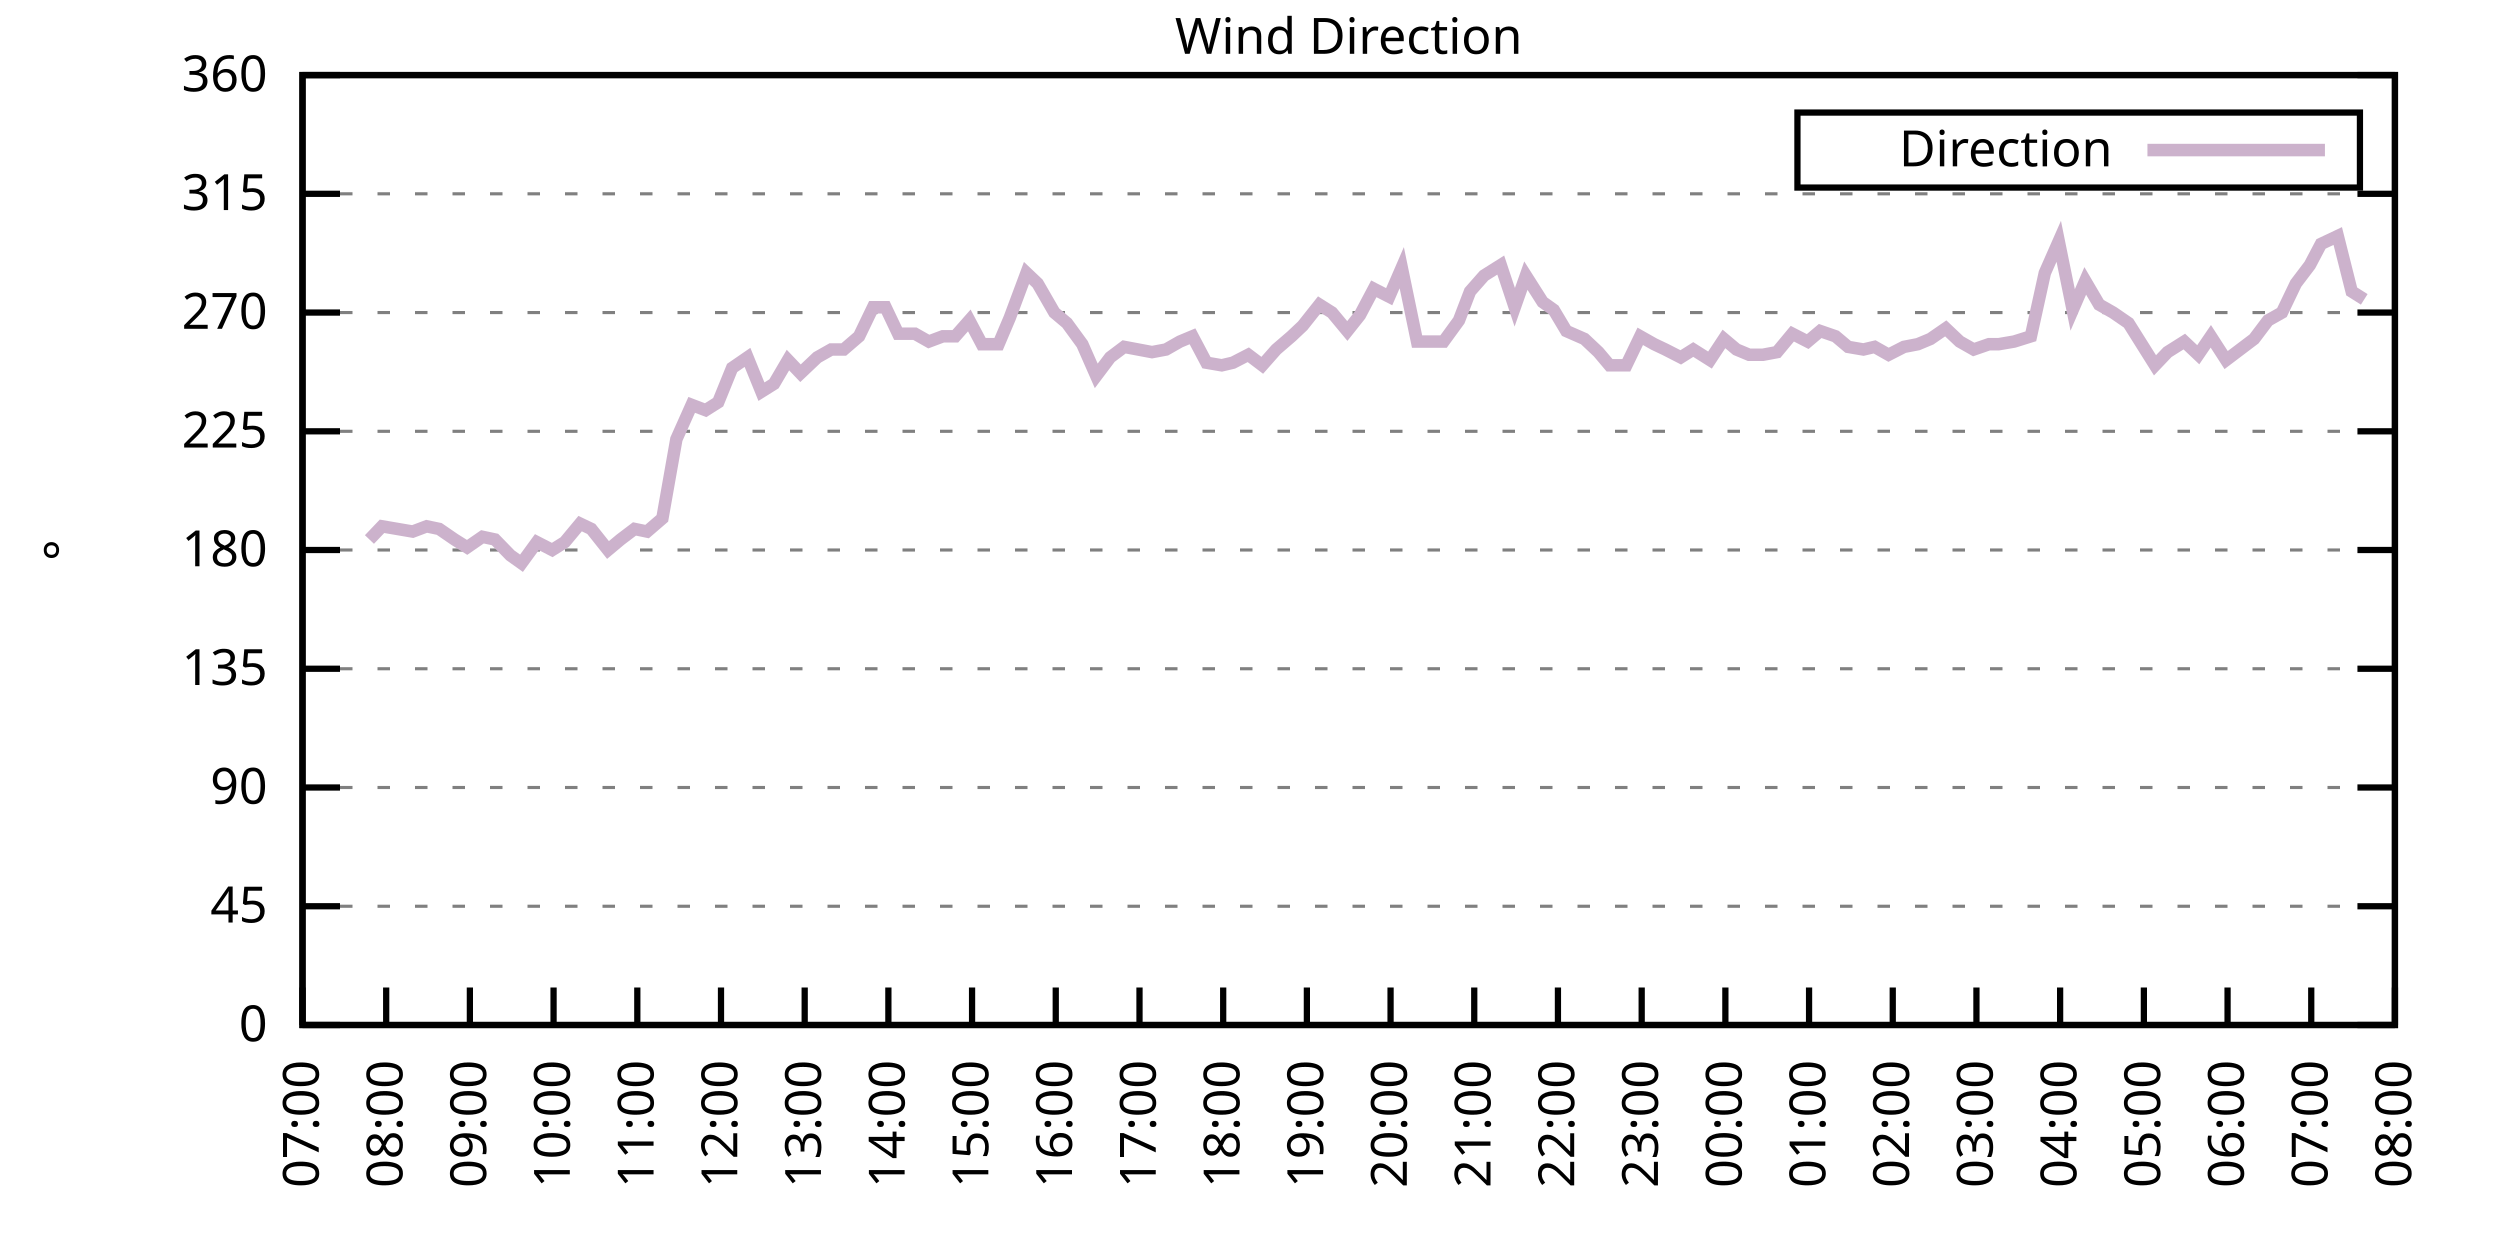
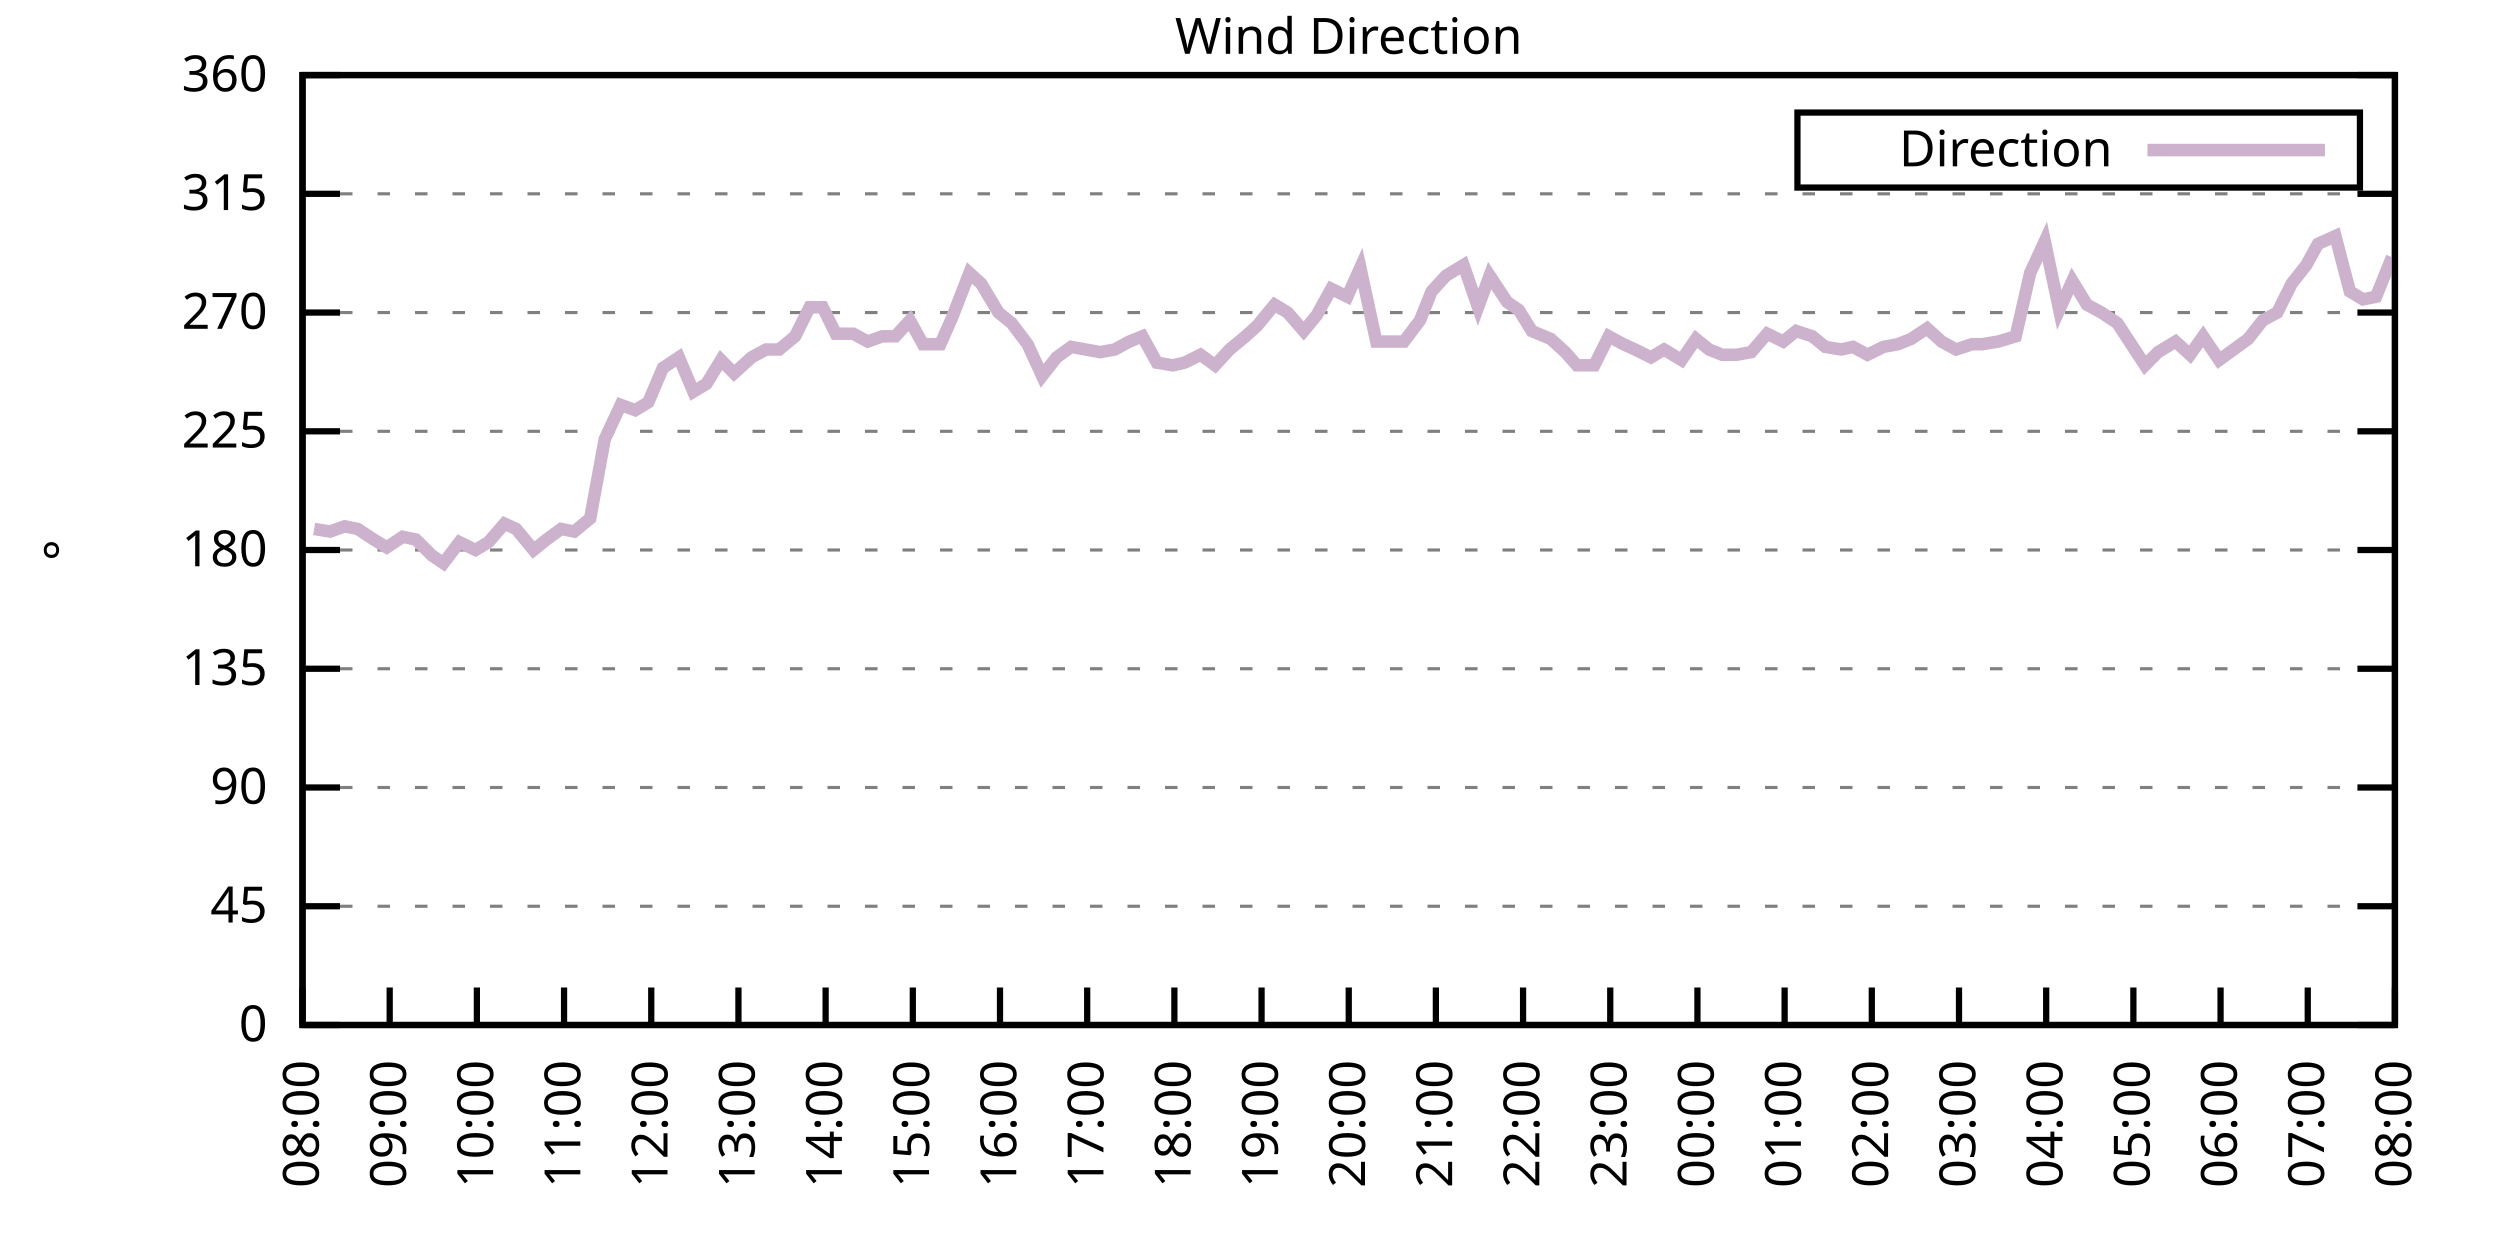
<svg xmlns="http://www.w3.org/2000/svg" xmlns:xlink="http://www.w3.org/1999/xlink" width="400" height="200" viewBox="0 0 400 200">
  <g id="gnuplot_canvas">
    <rect x="0" y="0" width="400" height="200" fill="none" />
    <defs>
      <circle id="gpDot" r="0.5" stroke-width="0.5" stroke="currentColor" />
      <path id="gpPt0" stroke-width="0.333" stroke="currentColor" d="M-1,0 h2 M0,-1 v2" />
      <path id="gpPt1" stroke-width="0.333" stroke="currentColor" d="M-1,-1 L1,1 M1,-1 L-1,1" />
      <path id="gpPt2" stroke-width="0.333" stroke="currentColor" d="M-1,0 L1,0 M0,-1 L0,1 M-1,-1 L1,1 M-1,1 L1,-1" />
      <rect id="gpPt3" stroke-width="0.333" stroke="currentColor" x="-1" y="-1" width="2" height="2" />
      <rect id="gpPt4" stroke-width="0.333" stroke="currentColor" fill="currentColor" x="-1" y="-1" width="2" height="2" />
      <circle id="gpPt5" stroke-width="0.333" stroke="currentColor" cx="0" cy="0" r="1" />
      <use xlink:href="#gpPt5" id="gpPt6" fill="currentColor" stroke="none" />
      <path id="gpPt7" stroke-width="0.333" stroke="currentColor" d="M0,-1.33 L-1.33,0.67 L1.33,0.67 z" />
      <use xlink:href="#gpPt7" id="gpPt8" fill="currentColor" stroke="none" />
      <use xlink:href="#gpPt7" id="gpPt9" stroke="currentColor" transform="rotate(180)" />
      <use xlink:href="#gpPt9" id="gpPt10" fill="currentColor" stroke="none" />
      <use xlink:href="#gpPt3" id="gpPt11" stroke="currentColor" transform="rotate(45)" />
      <use xlink:href="#gpPt11" id="gpPt12" fill="currentColor" stroke="none" />
      <path id="gpPt13" stroke-width="0.333" stroke="currentColor" d="M0,1.330 L1.265,0.411 L0.782,-1.067 L-0.782,-1.076 L-1.265,0.411 z" />
      <use xlink:href="#gpPt13" id="gpPt14" fill="currentColor" stroke="none" />
      <filter id="textbox" filterUnits="objectBoundingBox" x="0" y="0" height="1" width="1">
        <feFlood flood-color="white" flood-opacity="1" result="bgnd" />
        <feComposite in="SourceGraphic" in2="bgnd" operator="atop" />
      </filter>
      <filter id="greybox" filterUnits="objectBoundingBox" x="0" y="0" height="1" width="1">
        <feFlood flood-color="lightgrey" flood-opacity="1" result="grey" />
        <feComposite in="SourceGraphic" in2="grey" operator="atop" />
      </filter>
    </defs>
    <g fill="none" color="white" stroke="currentColor" stroke-width="1.00" stroke-linecap="butt" stroke-linejoin="miter">
</g>
    <g fill="none" color="black" stroke="currentColor" stroke-width="1.00" stroke-linecap="butt" stroke-linejoin="miter">
      <g stroke="none" shape-rendering="crispEdges">
        <polygon fill="rgb(255, 255, 255)" points="48.40,164.00 383.18,164.00 383.18,12.02 48.40,12.02 " />
      </g>
    </g>
    <g fill="none" color="black" stroke="currentColor" stroke-width="1.00" stroke-linecap="butt" stroke-linejoin="miter">
</g>
    <g fill="none" color="black" stroke="black" stroke-width="0.50" stroke-linecap="butt" stroke-linejoin="miter">
</g>
    <g fill="none" color="gray" stroke="currentColor" stroke-width="0.50" stroke-linecap="butt" stroke-linejoin="miter">
      <path stroke="gray" stroke-dasharray="2,4" class="gridline" d="M48.40,164.00 L383.19,164.00  " />
    </g>
    <g fill="none" color="gray" stroke="gray" stroke-width="1.00" stroke-linecap="butt" stroke-linejoin="miter">
</g>
    <g fill="none" color="black" stroke="currentColor" stroke-width="1.00" stroke-linecap="butt" stroke-linejoin="miter">
      <path stroke="black" d="M48.40,164.00 L54.40,164.00 M383.19,164.00 L377.19,164.00  " />
      <g transform="translate(42.80,166.60)" stroke="none" fill="black" font-family="Sans" font-size="8.00" text-anchor="end">
        <text>
          <tspan font-family="Sans"> 0</tspan>
        </text>
      </g>
    </g>
    <g fill="none" color="black" stroke="currentColor" stroke-width="1.00" stroke-linecap="butt" stroke-linejoin="miter">
</g>
    <g fill="none" color="black" stroke="black" stroke-width="0.50" stroke-linecap="butt" stroke-linejoin="miter">
</g>
    <g fill="none" color="gray" stroke="currentColor" stroke-width="0.50" stroke-linecap="butt" stroke-linejoin="miter">
      <path stroke="gray" stroke-dasharray="2,4" class="gridline" d="M48.40,145.00 L383.19,145.00  " />
    </g>
    <g fill="none" color="gray" stroke="gray" stroke-width="1.00" stroke-linecap="butt" stroke-linejoin="miter">
</g>
    <g fill="none" color="black" stroke="currentColor" stroke-width="1.00" stroke-linecap="butt" stroke-linejoin="miter">
      <path stroke="black" d="M48.40,145.00 L54.40,145.00 M383.19,145.00 L377.19,145.00  " />
      <g transform="translate(42.80,147.60)" stroke="none" fill="black" font-family="Sans" font-size="8.00" text-anchor="end">
        <text>
          <tspan font-family="Sans"> 45</tspan>
        </text>
      </g>
    </g>
    <g fill="none" color="black" stroke="currentColor" stroke-width="1.00" stroke-linecap="butt" stroke-linejoin="miter">
</g>
    <g fill="none" color="black" stroke="black" stroke-width="0.50" stroke-linecap="butt" stroke-linejoin="miter">
</g>
    <g fill="none" color="gray" stroke="currentColor" stroke-width="0.50" stroke-linecap="butt" stroke-linejoin="miter">
      <path stroke="gray" stroke-dasharray="2,4" class="gridline" d="M48.40,126.00 L383.19,126.00  " />
    </g>
    <g fill="none" color="gray" stroke="gray" stroke-width="1.00" stroke-linecap="butt" stroke-linejoin="miter">
</g>
    <g fill="none" color="black" stroke="currentColor" stroke-width="1.00" stroke-linecap="butt" stroke-linejoin="miter">
      <path stroke="black" d="M48.40,126.00 L54.40,126.00 M383.19,126.00 L377.19,126.00  " />
      <g transform="translate(42.80,128.60)" stroke="none" fill="black" font-family="Sans" font-size="8.00" text-anchor="end">
        <text>
          <tspan font-family="Sans"> 90</tspan>
        </text>
      </g>
    </g>
    <g fill="none" color="black" stroke="currentColor" stroke-width="1.00" stroke-linecap="butt" stroke-linejoin="miter">
</g>
    <g fill="none" color="black" stroke="black" stroke-width="0.50" stroke-linecap="butt" stroke-linejoin="miter">
</g>
    <g fill="none" color="gray" stroke="currentColor" stroke-width="0.50" stroke-linecap="butt" stroke-linejoin="miter">
      <path stroke="gray" stroke-dasharray="2,4" class="gridline" d="M48.40,107.00 L383.19,107.00  " />
    </g>
    <g fill="none" color="gray" stroke="gray" stroke-width="1.00" stroke-linecap="butt" stroke-linejoin="miter">
</g>
    <g fill="none" color="black" stroke="currentColor" stroke-width="1.00" stroke-linecap="butt" stroke-linejoin="miter">
      <path stroke="black" d="M48.40,107.00 L54.40,107.00 M383.19,107.00 L377.19,107.00  " />
      <g transform="translate(42.80,109.60)" stroke="none" fill="black" font-family="Sans" font-size="8.00" text-anchor="end">
        <text>
          <tspan font-family="Sans"> 135</tspan>
        </text>
      </g>
    </g>
    <g fill="none" color="black" stroke="currentColor" stroke-width="1.00" stroke-linecap="butt" stroke-linejoin="miter">
</g>
    <g fill="none" color="black" stroke="black" stroke-width="0.50" stroke-linecap="butt" stroke-linejoin="miter">
</g>
    <g fill="none" color="gray" stroke="currentColor" stroke-width="0.50" stroke-linecap="butt" stroke-linejoin="miter">
      <path stroke="gray" stroke-dasharray="2,4" class="gridline" d="M48.40,88.00 L383.19,88.00  " />
    </g>
    <g fill="none" color="gray" stroke="gray" stroke-width="1.00" stroke-linecap="butt" stroke-linejoin="miter">
</g>
    <g fill="none" color="black" stroke="currentColor" stroke-width="1.00" stroke-linecap="butt" stroke-linejoin="miter">
      <path stroke="black" d="M48.40,88.00 L54.40,88.00 M383.19,88.00 L377.19,88.00  " />
      <g transform="translate(42.80,90.60)" stroke="none" fill="black" font-family="Sans" font-size="8.00" text-anchor="end">
        <text>
          <tspan font-family="Sans"> 180</tspan>
        </text>
      </g>
    </g>
    <g fill="none" color="black" stroke="currentColor" stroke-width="1.00" stroke-linecap="butt" stroke-linejoin="miter">
</g>
    <g fill="none" color="black" stroke="black" stroke-width="0.50" stroke-linecap="butt" stroke-linejoin="miter">
</g>
    <g fill="none" color="gray" stroke="currentColor" stroke-width="0.50" stroke-linecap="butt" stroke-linejoin="miter">
      <path stroke="gray" stroke-dasharray="2,4" class="gridline" d="M48.40,69.01 L383.19,69.01  " />
    </g>
    <g fill="none" color="gray" stroke="gray" stroke-width="1.00" stroke-linecap="butt" stroke-linejoin="miter">
</g>
    <g fill="none" color="black" stroke="currentColor" stroke-width="1.00" stroke-linecap="butt" stroke-linejoin="miter">
      <path stroke="black" d="M48.40,69.01 L54.40,69.01 M383.19,69.01 L377.19,69.01  " />
      <g transform="translate(42.80,71.61)" stroke="none" fill="black" font-family="Sans" font-size="8.00" text-anchor="end">
        <text>
          <tspan font-family="Sans"> 225</tspan>
        </text>
      </g>
    </g>
    <g fill="none" color="black" stroke="currentColor" stroke-width="1.00" stroke-linecap="butt" stroke-linejoin="miter">
</g>
    <g fill="none" color="black" stroke="black" stroke-width="0.50" stroke-linecap="butt" stroke-linejoin="miter">
</g>
    <g fill="none" color="gray" stroke="currentColor" stroke-width="0.50" stroke-linecap="butt" stroke-linejoin="miter">
      <path stroke="gray" stroke-dasharray="2,4" class="gridline" d="M48.40,50.01 L383.19,50.01  " />
    </g>
    <g fill="none" color="gray" stroke="gray" stroke-width="1.00" stroke-linecap="butt" stroke-linejoin="miter">
</g>
    <g fill="none" color="black" stroke="currentColor" stroke-width="1.00" stroke-linecap="butt" stroke-linejoin="miter">
      <path stroke="black" d="M48.40,50.01 L54.40,50.01 M383.19,50.01 L377.19,50.01  " />
      <g transform="translate(42.80,52.61)" stroke="none" fill="black" font-family="Sans" font-size="8.00" text-anchor="end">
        <text>
          <tspan font-family="Sans"> 270</tspan>
        </text>
      </g>
    </g>
    <g fill="none" color="black" stroke="currentColor" stroke-width="1.00" stroke-linecap="butt" stroke-linejoin="miter">
</g>
    <g fill="none" color="black" stroke="black" stroke-width="0.50" stroke-linecap="butt" stroke-linejoin="miter">
</g>
    <g fill="none" color="gray" stroke="currentColor" stroke-width="0.50" stroke-linecap="butt" stroke-linejoin="miter">
      <path stroke="gray" stroke-dasharray="2,4" class="gridline" d="M48.40,31.01 L383.19,31.01  " />
    </g>
    <g fill="none" color="gray" stroke="gray" stroke-width="1.00" stroke-linecap="butt" stroke-linejoin="miter">
</g>
    <g fill="none" color="black" stroke="currentColor" stroke-width="1.00" stroke-linecap="butt" stroke-linejoin="miter">
      <path stroke="black" d="M48.40,31.01 L54.40,31.01 M383.19,31.01 L377.19,31.01  " />
      <g transform="translate(42.80,33.61)" stroke="none" fill="black" font-family="Sans" font-size="8.00" text-anchor="end">
        <text>
          <tspan font-family="Sans"> 315</tspan>
        </text>
      </g>
    </g>
    <g fill="none" color="black" stroke="currentColor" stroke-width="1.00" stroke-linecap="butt" stroke-linejoin="miter">
</g>
    <g fill="none" color="black" stroke="black" stroke-width="0.50" stroke-linecap="butt" stroke-linejoin="miter">
</g>
    <g fill="none" color="gray" stroke="currentColor" stroke-width="0.50" stroke-linecap="butt" stroke-linejoin="miter">
      <path stroke="gray" stroke-dasharray="2,4" class="gridline" d="M48.40,12.01 L383.19,12.01  " />
    </g>
    <g fill="none" color="gray" stroke="gray" stroke-width="1.00" stroke-linecap="butt" stroke-linejoin="miter">
</g>
    <g fill="none" color="black" stroke="currentColor" stroke-width="1.00" stroke-linecap="butt" stroke-linejoin="miter">
      <path stroke="black" d="M48.40,12.01 L54.40,12.01 M383.19,12.01 L377.19,12.01  " />
      <g transform="translate(42.80,14.61)" stroke="none" fill="black" font-family="Sans" font-size="8.00" text-anchor="end">
        <text>
          <tspan font-family="Sans"> 360</tspan>
        </text>
      </g>
    </g>
    <g fill="none" color="black" stroke="currentColor" stroke-width="1.00" stroke-linecap="butt" stroke-linejoin="miter">
      <path stroke="black" d="M48.40,164.00 L48.40,158.00  " />
      <g transform="translate(51.00,169.60) rotate(270.00)" stroke="none" fill="black" font-family="Sans" font-size="8.00" text-anchor="end">
        <text>
-           <tspan font-family="Sans">07:00</tspan>
-         </text>
-       </g>
-     </g>
-     <g fill="none" color="black" stroke="currentColor" stroke-width="1.00" stroke-linecap="butt" stroke-linejoin="miter">
-       <path stroke="black" d="M61.79,164.00 L61.79,158.00  " />
-       <g transform="translate(64.39,169.60) rotate(270.00)" stroke="none" fill="black" font-family="Sans" font-size="8.00" text-anchor="end">
-         <text>
          <tspan font-family="Sans">08:00</tspan>
        </text>
      </g>
    </g>
    <g fill="none" color="black" stroke="currentColor" stroke-width="1.00" stroke-linecap="butt" stroke-linejoin="miter">
-       <path stroke="black" d="M75.18,164.00 L75.18,158.00  " />
-       <g transform="translate(77.78,169.60) rotate(270.00)" stroke="none" fill="black" font-family="Sans" font-size="8.00" text-anchor="end">
+       <path stroke="black" d="M62.35,164.00 L62.35,158.00  " />
+       <g transform="translate(64.95,169.60) rotate(270.00)" stroke="none" fill="black" font-family="Sans" font-size="8.00" text-anchor="end">
        <text>
          <tspan font-family="Sans">09:00</tspan>
        </text>
      </g>
    </g>
    <g fill="none" color="black" stroke="currentColor" stroke-width="1.00" stroke-linecap="butt" stroke-linejoin="miter">
-       <path stroke="black" d="M88.57,164.00 L88.57,158.00  " />
-       <g transform="translate(91.17,169.60) rotate(270.00)" stroke="none" fill="black" font-family="Sans" font-size="8.00" text-anchor="end">
+       <path stroke="black" d="M76.30,164.00 L76.30,158.00  " />
+       <g transform="translate(78.90,169.60) rotate(270.00)" stroke="none" fill="black" font-family="Sans" font-size="8.00" text-anchor="end">
        <text>
          <tspan font-family="Sans">10:00</tspan>
        </text>
      </g>
    </g>
    <g fill="none" color="black" stroke="currentColor" stroke-width="1.00" stroke-linecap="butt" stroke-linejoin="miter">
-       <path stroke="black" d="M101.97,164.00 L101.97,158.00  " />
-       <g transform="translate(104.57,169.60) rotate(270.00)" stroke="none" fill="black" font-family="Sans" font-size="8.00" text-anchor="end">
+       <path stroke="black" d="M90.25,164.00 L90.25,158.00  " />
+       <g transform="translate(92.85,169.60) rotate(270.00)" stroke="none" fill="black" font-family="Sans" font-size="8.00" text-anchor="end">
        <text>
          <tspan font-family="Sans">11:00</tspan>
        </text>
      </g>
    </g>
    <g fill="none" color="black" stroke="currentColor" stroke-width="1.00" stroke-linecap="butt" stroke-linejoin="miter">
-       <path stroke="black" d="M115.36,164.00 L115.36,158.00  " />
-       <g transform="translate(117.96,169.60) rotate(270.00)" stroke="none" fill="black" font-family="Sans" font-size="8.00" text-anchor="end">
+       <path stroke="black" d="M104.20,164.00 L104.20,158.00  " />
+       <g transform="translate(106.80,169.60) rotate(270.00)" stroke="none" fill="black" font-family="Sans" font-size="8.00" text-anchor="end">
        <text>
          <tspan font-family="Sans">12:00</tspan>
        </text>
      </g>
    </g>
    <g fill="none" color="black" stroke="currentColor" stroke-width="1.00" stroke-linecap="butt" stroke-linejoin="miter">
-       <path stroke="black" d="M128.75,164.00 L128.75,158.00  " />
-       <g transform="translate(131.35,169.60) rotate(270.00)" stroke="none" fill="black" font-family="Sans" font-size="8.00" text-anchor="end">
+       <path stroke="black" d="M118.15,164.00 L118.15,158.00  " />
+       <g transform="translate(120.75,169.60) rotate(270.00)" stroke="none" fill="black" font-family="Sans" font-size="8.00" text-anchor="end">
        <text>
          <tspan font-family="Sans">13:00</tspan>
        </text>
      </g>
    </g>
    <g fill="none" color="black" stroke="currentColor" stroke-width="1.00" stroke-linecap="butt" stroke-linejoin="miter">
-       <path stroke="black" d="M142.14,164.00 L142.14,158.00  " />
-       <g transform="translate(144.74,169.60) rotate(270.00)" stroke="none" fill="black" font-family="Sans" font-size="8.00" text-anchor="end">
+       <path stroke="black" d="M132.10,164.00 L132.10,158.00  " />
+       <g transform="translate(134.70,169.60) rotate(270.00)" stroke="none" fill="black" font-family="Sans" font-size="8.00" text-anchor="end">
        <text>
          <tspan font-family="Sans">14:00</tspan>
        </text>
      </g>
    </g>
    <g fill="none" color="black" stroke="currentColor" stroke-width="1.00" stroke-linecap="butt" stroke-linejoin="miter">
-       <path stroke="black" d="M155.53,164.00 L155.53,158.00  " />
-       <g transform="translate(158.13,169.60) rotate(270.00)" stroke="none" fill="black" font-family="Sans" font-size="8.00" text-anchor="end">
+       <path stroke="black" d="M146.05,164.00 L146.05,158.00  " />
+       <g transform="translate(148.65,169.60) rotate(270.00)" stroke="none" fill="black" font-family="Sans" font-size="8.00" text-anchor="end">
        <text>
          <tspan font-family="Sans">15:00</tspan>
        </text>
      </g>
    </g>
    <g fill="none" color="black" stroke="currentColor" stroke-width="1.00" stroke-linecap="butt" stroke-linejoin="miter">
-       <path stroke="black" d="M168.92,164.00 L168.92,158.00  " />
-       <g transform="translate(171.52,169.60) rotate(270.00)" stroke="none" fill="black" font-family="Sans" font-size="8.00" text-anchor="end">
+       <path stroke="black" d="M160.00,164.00 L160.00,158.00  " />
+       <g transform="translate(162.60,169.60) rotate(270.00)" stroke="none" fill="black" font-family="Sans" font-size="8.00" text-anchor="end">
        <text>
          <tspan font-family="Sans">16:00</tspan>
        </text>
      </g>
    </g>
    <g fill="none" color="black" stroke="currentColor" stroke-width="1.00" stroke-linecap="butt" stroke-linejoin="miter">
-       <path stroke="black" d="M182.32,164.00 L182.32,158.00  " />
-       <g transform="translate(184.92,169.60) rotate(270.00)" stroke="none" fill="black" font-family="Sans" font-size="8.00" text-anchor="end">
+       <path stroke="black" d="M173.95,164.00 L173.95,158.00  " />
+       <g transform="translate(176.55,169.60) rotate(270.00)" stroke="none" fill="black" font-family="Sans" font-size="8.00" text-anchor="end">
        <text>
          <tspan font-family="Sans">17:00</tspan>
        </text>
      </g>
    </g>
    <g fill="none" color="black" stroke="currentColor" stroke-width="1.00" stroke-linecap="butt" stroke-linejoin="miter">
-       <path stroke="black" d="M195.71,164.00 L195.71,158.00  " />
-       <g transform="translate(198.31,169.60) rotate(270.00)" stroke="none" fill="black" font-family="Sans" font-size="8.00" text-anchor="end">
+       <path stroke="black" d="M187.90,164.00 L187.90,158.00  " />
+       <g transform="translate(190.50,169.60) rotate(270.00)" stroke="none" fill="black" font-family="Sans" font-size="8.00" text-anchor="end">
        <text>
          <tspan font-family="Sans">18:00</tspan>
        </text>
      </g>
    </g>
    <g fill="none" color="black" stroke="currentColor" stroke-width="1.00" stroke-linecap="butt" stroke-linejoin="miter">
-       <path stroke="black" d="M209.10,164.00 L209.10,158.00  " />
-       <g transform="translate(211.70,169.60) rotate(270.00)" stroke="none" fill="black" font-family="Sans" font-size="8.00" text-anchor="end">
+       <path stroke="black" d="M201.85,164.00 L201.85,158.00  " />
+       <g transform="translate(204.45,169.60) rotate(270.00)" stroke="none" fill="black" font-family="Sans" font-size="8.00" text-anchor="end">
        <text>
          <tspan font-family="Sans">19:00</tspan>
        </text>
      </g>
    </g>
    <g fill="none" color="black" stroke="currentColor" stroke-width="1.00" stroke-linecap="butt" stroke-linejoin="miter">
-       <path stroke="black" d="M222.49,164.00 L222.49,158.00  " />
-       <g transform="translate(225.09,169.60) rotate(270.00)" stroke="none" fill="black" font-family="Sans" font-size="8.00" text-anchor="end">
+       <path stroke="black" d="M215.80,164.00 L215.80,158.00  " />
+       <g transform="translate(218.40,169.60) rotate(270.00)" stroke="none" fill="black" font-family="Sans" font-size="8.00" text-anchor="end">
        <text>
          <tspan font-family="Sans">20:00</tspan>
        </text>
      </g>
    </g>
    <g fill="none" color="black" stroke="currentColor" stroke-width="1.00" stroke-linecap="butt" stroke-linejoin="miter">
-       <path stroke="black" d="M235.88,164.00 L235.88,158.00  " />
-       <g transform="translate(238.48,169.60) rotate(270.00)" stroke="none" fill="black" font-family="Sans" font-size="8.00" text-anchor="end">
+       <path stroke="black" d="M229.74,164.00 L229.74,158.00  " />
+       <g transform="translate(232.34,169.60) rotate(270.00)" stroke="none" fill="black" font-family="Sans" font-size="8.00" text-anchor="end">
        <text>
          <tspan font-family="Sans">21:00</tspan>
        </text>
      </g>
    </g>
    <g fill="none" color="black" stroke="currentColor" stroke-width="1.00" stroke-linecap="butt" stroke-linejoin="miter">
-       <path stroke="black" d="M249.27,164.00 L249.27,158.00  " />
-       <g transform="translate(251.87,169.60) rotate(270.00)" stroke="none" fill="black" font-family="Sans" font-size="8.00" text-anchor="end">
+       <path stroke="black" d="M243.69,164.00 L243.69,158.00  " />
+       <g transform="translate(246.29,169.60) rotate(270.00)" stroke="none" fill="black" font-family="Sans" font-size="8.00" text-anchor="end">
        <text>
          <tspan font-family="Sans">22:00</tspan>
        </text>
      </g>
    </g>
    <g fill="none" color="black" stroke="currentColor" stroke-width="1.00" stroke-linecap="butt" stroke-linejoin="miter">
-       <path stroke="black" d="M262.67,164.00 L262.67,158.00  " />
-       <g transform="translate(265.27,169.60) rotate(270.00)" stroke="none" fill="black" font-family="Sans" font-size="8.00" text-anchor="end">
+       <path stroke="black" d="M257.64,164.00 L257.64,158.00  " />
+       <g transform="translate(260.24,169.60) rotate(270.00)" stroke="none" fill="black" font-family="Sans" font-size="8.00" text-anchor="end">
        <text>
          <tspan font-family="Sans">23:00</tspan>
        </text>
      </g>
    </g>
    <g fill="none" color="black" stroke="currentColor" stroke-width="1.00" stroke-linecap="butt" stroke-linejoin="miter">
-       <path stroke="black" d="M276.06,164.00 L276.06,158.00  " />
-       <g transform="translate(278.66,169.60) rotate(270.00)" stroke="none" fill="black" font-family="Sans" font-size="8.00" text-anchor="end">
+       <path stroke="black" d="M271.59,164.00 L271.59,158.00  " />
+       <g transform="translate(274.19,169.60) rotate(270.00)" stroke="none" fill="black" font-family="Sans" font-size="8.00" text-anchor="end">
        <text>
          <tspan font-family="Sans">00:00</tspan>
        </text>
      </g>
    </g>
    <g fill="none" color="black" stroke="currentColor" stroke-width="1.00" stroke-linecap="butt" stroke-linejoin="miter">
-       <path stroke="black" d="M289.45,164.00 L289.45,158.00  " />
-       <g transform="translate(292.05,169.60) rotate(270.00)" stroke="none" fill="black" font-family="Sans" font-size="8.00" text-anchor="end">
+       <path stroke="black" d="M285.54,164.00 L285.54,158.00  " />
+       <g transform="translate(288.14,169.60) rotate(270.00)" stroke="none" fill="black" font-family="Sans" font-size="8.00" text-anchor="end">
        <text>
          <tspan font-family="Sans">01:00</tspan>
        </text>
      </g>
    </g>
    <g fill="none" color="black" stroke="currentColor" stroke-width="1.00" stroke-linecap="butt" stroke-linejoin="miter">
-       <path stroke="black" d="M302.84,164.00 L302.84,158.00  " />
-       <g transform="translate(305.44,169.60) rotate(270.00)" stroke="none" fill="black" font-family="Sans" font-size="8.00" text-anchor="end">
+       <path stroke="black" d="M299.49,164.00 L299.49,158.00  " />
+       <g transform="translate(302.09,169.60) rotate(270.00)" stroke="none" fill="black" font-family="Sans" font-size="8.00" text-anchor="end">
        <text>
          <tspan font-family="Sans">02:00</tspan>
        </text>
      </g>
    </g>
    <g fill="none" color="black" stroke="currentColor" stroke-width="1.00" stroke-linecap="butt" stroke-linejoin="miter">
-       <path stroke="black" d="M316.23,164.00 L316.23,158.00  " />
-       <g transform="translate(318.83,169.60) rotate(270.00)" stroke="none" fill="black" font-family="Sans" font-size="8.00" text-anchor="end">
+       <path stroke="black" d="M313.44,164.00 L313.44,158.00  " />
+       <g transform="translate(316.04,169.60) rotate(270.00)" stroke="none" fill="black" font-family="Sans" font-size="8.00" text-anchor="end">
        <text>
          <tspan font-family="Sans">03:00</tspan>
        </text>
      </g>
    </g>
    <g fill="none" color="black" stroke="currentColor" stroke-width="1.00" stroke-linecap="butt" stroke-linejoin="miter">
-       <path stroke="black" d="M329.62,164.00 L329.62,158.00  " />
-       <g transform="translate(332.22,169.60) rotate(270.00)" stroke="none" fill="black" font-family="Sans" font-size="8.00" text-anchor="end">
+       <path stroke="black" d="M327.39,164.00 L327.39,158.00  " />
+       <g transform="translate(329.99,169.60) rotate(270.00)" stroke="none" fill="black" font-family="Sans" font-size="8.00" text-anchor="end">
        <text>
          <tspan font-family="Sans">04:00</tspan>
        </text>
      </g>
    </g>
    <g fill="none" color="black" stroke="currentColor" stroke-width="1.00" stroke-linecap="butt" stroke-linejoin="miter">
-       <path stroke="black" d="M343.02,164.00 L343.02,158.00  " />
-       <g transform="translate(345.62,169.60) rotate(270.00)" stroke="none" fill="black" font-family="Sans" font-size="8.00" text-anchor="end">
+       <path stroke="black" d="M341.34,164.00 L341.34,158.00  " />
+       <g transform="translate(343.94,169.60) rotate(270.00)" stroke="none" fill="black" font-family="Sans" font-size="8.00" text-anchor="end">
        <text>
          <tspan font-family="Sans">05:00</tspan>
        </text>
      </g>
    </g>
    <g fill="none" color="black" stroke="currentColor" stroke-width="1.00" stroke-linecap="butt" stroke-linejoin="miter">
-       <path stroke="black" d="M356.41,164.00 L356.41,158.00  " />
-       <g transform="translate(359.01,169.60) rotate(270.00)" stroke="none" fill="black" font-family="Sans" font-size="8.00" text-anchor="end">
+       <path stroke="black" d="M355.29,164.00 L355.29,158.00  " />
+       <g transform="translate(357.89,169.60) rotate(270.00)" stroke="none" fill="black" font-family="Sans" font-size="8.00" text-anchor="end">
        <text>
          <tspan font-family="Sans">06:00</tspan>
        </text>
      </g>
    </g>
    <g fill="none" color="black" stroke="currentColor" stroke-width="1.00" stroke-linecap="butt" stroke-linejoin="miter">
-       <path stroke="black" d="M369.80,164.00 L369.80,158.00  " />
-       <g transform="translate(372.40,169.60) rotate(270.00)" stroke="none" fill="black" font-family="Sans" font-size="8.00" text-anchor="end">
+       <path stroke="black" d="M369.24,164.00 L369.24,158.00  " />
+       <g transform="translate(371.84,169.60) rotate(270.00)" stroke="none" fill="black" font-family="Sans" font-size="8.00" text-anchor="end">
        <text>
          <tspan font-family="Sans">07:00</tspan>
        </text>
      </g>
    </g>
    <g fill="none" color="black" stroke="currentColor" stroke-width="1.00" stroke-linecap="butt" stroke-linejoin="miter">
      <path stroke="black" d="M383.19,164.00 L383.19,158.00  " />
      <g transform="translate(385.79,169.60) rotate(270.00)" stroke="none" fill="black" font-family="Sans" font-size="8.00" text-anchor="end">
        <text>
          <tspan font-family="Sans">08:00</tspan>
        </text>
      </g>
    </g>
    <g fill="none" color="black" stroke="currentColor" stroke-width="1.00" stroke-linecap="butt" stroke-linejoin="miter">
</g>
    <g fill="none" color="black" stroke="currentColor" stroke-width="1.00" stroke-linecap="butt" stroke-linejoin="miter">
      <path stroke="black" d="M48.40,12.01 L48.40,164.00 L383.19,164.00 L383.19,12.01 L48.40,12.01 Z  " />
    </g>
    <g fill="none" color="black" stroke="currentColor" stroke-width="1.00" stroke-linecap="butt" stroke-linejoin="miter">
</g>
    <g fill="none" color="black" stroke="currentColor" stroke-width="1.00" stroke-linecap="butt" stroke-linejoin="miter">
      <path stroke="black" d="M287.59,30.01 L287.59,18.01 L377.59,18.01 L377.59,30.01 L287.59,30.01 Z  " />
    </g>
    <g id="Wind_direction_plot_1">
      <g fill="none" color="white" stroke="black" stroke-width="2.00" stroke-linecap="butt" stroke-linejoin="miter">
</g>
      <g fill="none" color="black" stroke="currentColor" stroke-width="2.00" stroke-linecap="butt" stroke-linejoin="miter">
        <g transform="translate(337.99,26.61)" stroke="none" fill="black" font-family="Sans" font-size="8.00" text-anchor="end">
          <text>
            <tspan font-family="Sans">Direction</tspan>
          </text>
        </g>
      </g>
      <g fill="none" color="black" stroke="currentColor" stroke-width="2.00" stroke-linecap="butt" stroke-linejoin="miter">
-         <path stroke="rgb(204, 178, 204)" d="M343.59,24.01 L371.99,24.01 M59.11,86.32 L61.12,84.21 L63.58,84.63 L66.03,85.05 L68.26,84.21 L70.27,84.63   L72.73,86.32 L74.74,87.58 L77.19,85.89 L79.20,86.32 L81.66,88.85 L83.44,90.12 L85.90,86.74 L88.35,88.00   L90.36,86.74 L92.82,83.78 L94.60,84.63 L97.28,88.00 L99.29,86.32 L101.52,84.63 L103.53,85.05 L105.98,82.94   L108.22,70.27 L110.67,64.78 L112.90,65.63 L114.91,64.36 L117.14,58.87 L119.60,57.18 L121.83,62.67 L123.84,61.41   L126.07,57.61 L128.08,59.72 L130.76,57.18 L132.99,55.92 L135.00,55.92 L137.45,53.81 L139.69,49.16 L141.69,49.16   L143.70,53.39 L146.38,53.39 L148.61,54.65 L150.85,53.81 L152.85,53.81 L155.09,51.27 L157.10,55.07 L159.77,55.07   L161.56,50.85 L164.24,43.67 L166.02,45.36 L168.70,50.01 L170.71,51.70 L173.17,55.07 L175.40,60.14 L177.63,57.18   L179.86,55.50 L182.09,55.92 L184.32,56.34 L186.56,55.92 L188.79,54.65 L190.80,53.81 L193.03,58.03 L195.48,58.45   L197.27,58.03 L199.73,56.76 L201.96,58.45 L204.19,55.92 L206.64,53.81 L208.43,52.12 L211.11,48.74 L213.12,50.01   L215.57,52.96 L217.58,50.43 L219.81,46.21 L222.27,47.47 L224.28,42.83 L226.73,54.65 L228.96,54.65 L230.97,54.65   L233.43,51.27 L235.21,46.63 L237.44,44.10 L240.12,42.41 L242.36,49.16 L244.14,44.10 L246.82,48.32 L248.60,49.59   L250.61,52.96 L253.51,54.23 L255.75,56.34 L257.53,58.45 L260.21,58.45 L262.44,53.81 L264.67,55.07 L266.46,55.92   L268.92,57.18 L270.92,55.92 L273.60,57.61 L275.83,54.23 L277.84,55.92 L279.85,56.76 L282.08,56.76 L284.32,56.34   L286.77,53.39 L289.23,54.65 L291.23,52.96 L293.69,53.81 L295.70,55.50 L298.15,55.92 L299.94,55.50 L302.17,56.76   L304.63,55.50 L306.86,55.07 L308.87,54.23 L311.32,52.54 L313.55,54.65 L315.79,55.92 L318.24,55.07 L319.80,55.07   L322.26,54.65 L324.94,53.81 L327.17,43.67 L329.40,38.61 L331.63,49.59 L333.64,44.94 L335.87,48.74 L338.10,50.01   L340.56,51.70 L344.80,58.45 L346.81,56.34 L349.49,54.65 L351.72,56.76 L353.73,53.81 L356.18,57.61 L360.65,54.23   L362.88,51.27 L365.11,50.01 L367.34,45.36 L369.58,42.41 L371.36,39.03 L374.04,37.76 L376.27,46.63 L378.28,47.90    " />
+         <path stroke="rgb(204, 178, 204)" d="M343.59,24.01 L371.99,24.01 M50.26,84.63 L52.82,85.05 L55.14,84.21 L57.23,84.63 L59.79,86.32 L61.88,87.58   L64.44,85.89 L66.53,86.32 L69.09,88.85 L70.95,90.12 L73.51,86.74 L76.07,88.00 L78.16,86.74 L80.72,83.78   L82.58,84.63 L85.37,88.00 L87.46,86.32 L89.78,84.63 L91.88,85.05 L94.43,82.94 L96.76,70.27 L99.32,64.78   L101.64,65.63 L103.73,64.36 L106.06,58.87 L108.62,57.18 L110.94,62.67 L113.03,61.41 L115.36,57.61 L117.45,59.72   L120.24,57.18 L122.57,55.92 L124.66,55.92 L127.22,53.81 L129.54,49.16 L131.63,49.16 L133.72,53.39 L136.51,53.39   L138.84,54.65 L141.16,53.81 L143.26,53.81 L145.58,51.27 L147.67,55.07 L150.46,55.07 L152.32,50.85 L155.11,43.67   L156.97,45.36 L159.76,50.01 L161.86,51.70 L164.41,55.07 L166.74,60.14 L169.06,57.18 L171.39,55.50 L173.71,55.92   L176.04,56.34 L178.36,55.92 L180.69,54.65 L182.78,53.81 L185.11,58.03 L187.66,58.45 L189.52,58.03 L192.08,56.76   L194.41,58.45 L196.73,55.92 L199.29,53.81 L201.15,52.12 L203.94,48.74 L206.03,50.01 L208.59,52.96 L210.68,50.43   L213.01,46.21 L215.56,47.47 L217.65,42.83 L220.21,54.65 L222.54,54.65 L224.63,54.65 L227.19,51.27 L229.05,46.63   L231.37,44.10 L234.16,42.41 L236.49,49.16 L238.35,44.10 L241.14,48.32 L243.00,49.59 L245.09,52.96 L248.11,54.23   L250.44,56.34 L252.30,58.45 L255.09,58.45 L257.41,53.81 L259.74,55.07 L261.60,55.92 L264.15,57.18 L266.25,55.92   L269.04,57.61 L271.36,54.23 L273.45,55.92 L275.55,56.76 L277.87,56.76 L280.20,56.34 L282.75,53.39 L285.31,54.65   L287.40,52.96 L289.96,53.81 L292.05,55.50 L294.61,55.92 L296.47,55.50 L298.80,56.76 L301.35,55.50 L303.68,55.07   L305.77,54.23 L308.33,52.54 L310.65,54.65 L312.98,55.92 L315.53,55.07 L317.16,55.07 L319.72,54.65 L322.51,53.81   L324.83,43.67 L327.16,38.61 L329.48,49.59 L331.58,44.94 L333.90,48.74 L336.23,50.01 L338.78,51.70 L343.20,58.45   L345.29,56.34 L348.08,54.65 L350.41,56.76 L352.50,53.81 L355.06,57.61 L359.71,54.23 L362.03,51.27 L364.36,50.01   L366.68,45.36 L369.01,42.41 L370.87,39.03 L373.66,37.76 L375.98,46.63 L378.08,47.90 L380.17,47.47 L382.73,41.14    " />
      </g>
    </g>
    <g fill="none" color="black" stroke="currentColor" stroke-width="2.00" stroke-linecap="butt" stroke-linejoin="miter">
</g>
    <g fill="none" color="black" stroke="black" stroke-width="1.00" stroke-linecap="butt" stroke-linejoin="miter">
</g>
    <g fill="none" color="black" stroke="currentColor" stroke-width="1.00" stroke-linecap="butt" stroke-linejoin="miter">
      <path stroke="black" d="M48.40,12.01 L48.40,164.00 L383.19,164.00 L383.19,12.01 L48.40,12.01 Z  " />
      <g transform="translate(12.80,88.01) rotate(270.00)" stroke="none" fill="black" font-family="Sans" font-size="8.00" text-anchor="middle">
        <text>
          <tspan font-family="Sans">°</tspan>
        </text>
      </g>
    </g>
    <g fill="none" color="black" stroke="currentColor" stroke-width="1.00" stroke-linecap="butt" stroke-linejoin="miter">
</g>
    <g fill="none" color="black" stroke="currentColor" stroke-width="1.00" stroke-linecap="butt" stroke-linejoin="miter">
      <g transform="translate(215.79,8.61)" stroke="none" fill="black" font-family="Sans" font-size="8.00" text-anchor="middle">
        <text>
          <tspan font-family="Sans">Wind Direction</tspan>
        </text>
      </g>
    </g>
    <g fill="none" color="black" stroke="currentColor" stroke-width="1.00" stroke-linecap="butt" stroke-linejoin="miter">
</g>
  </g>
</svg>
